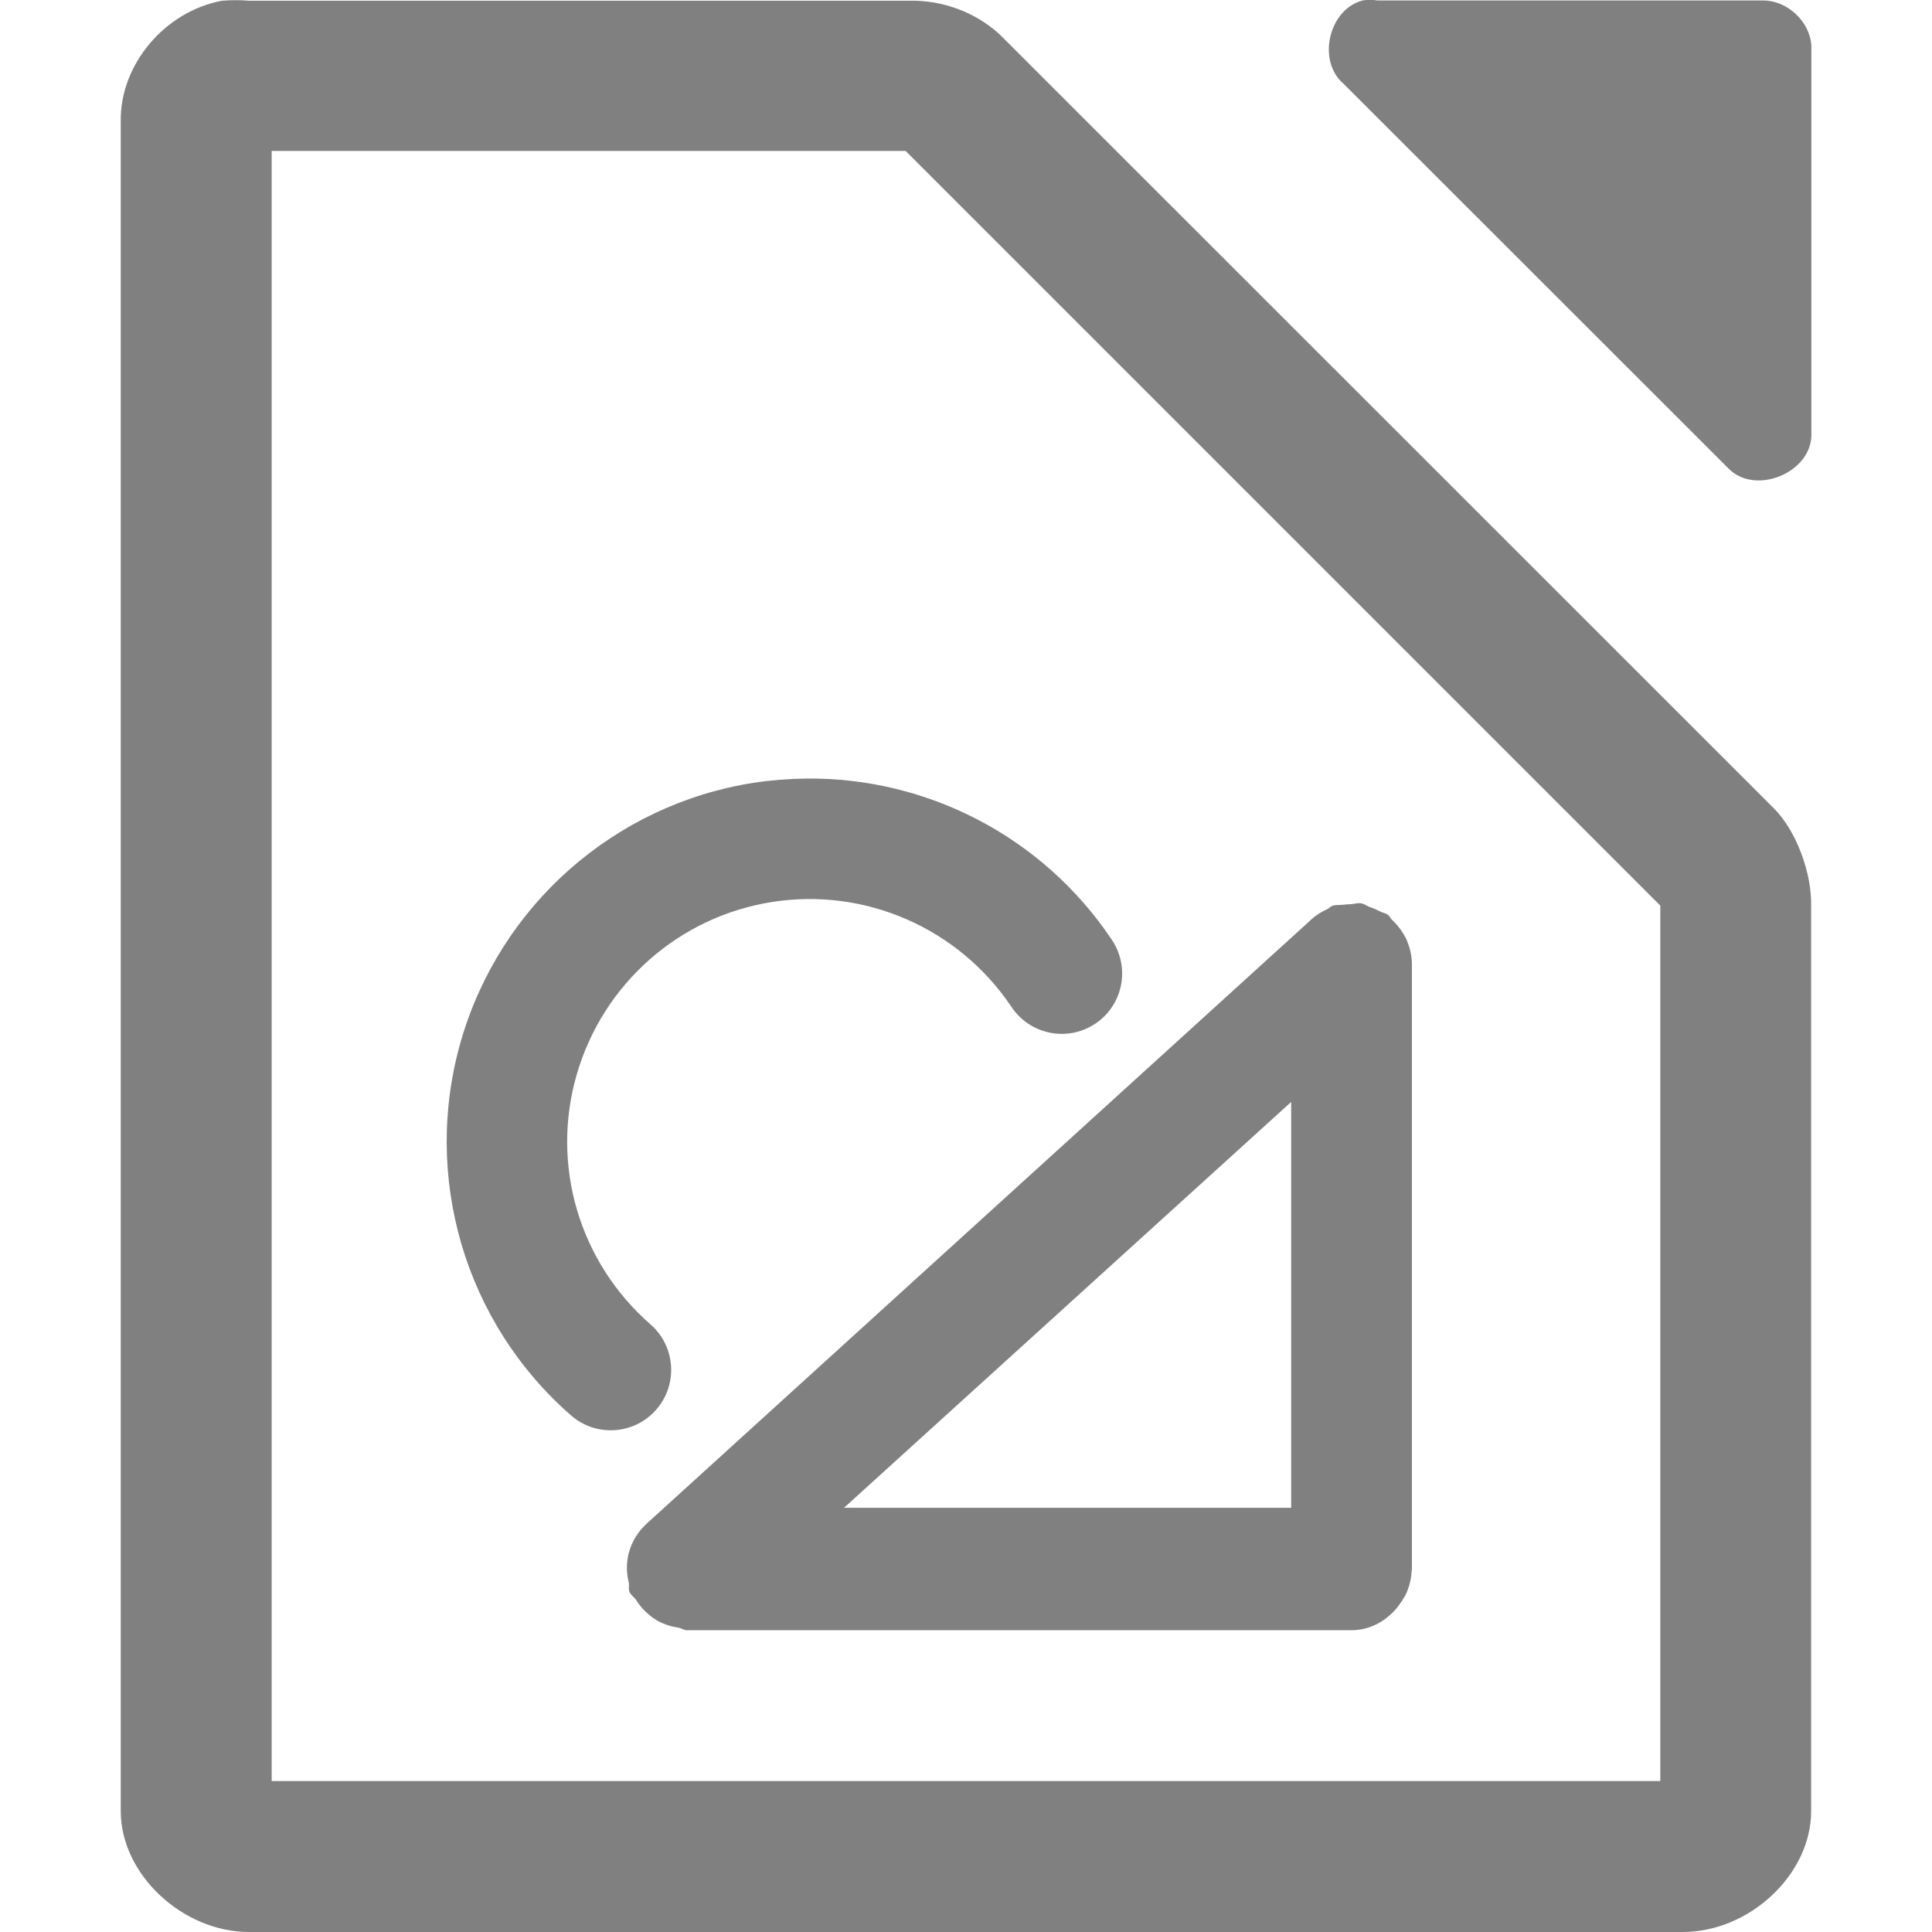
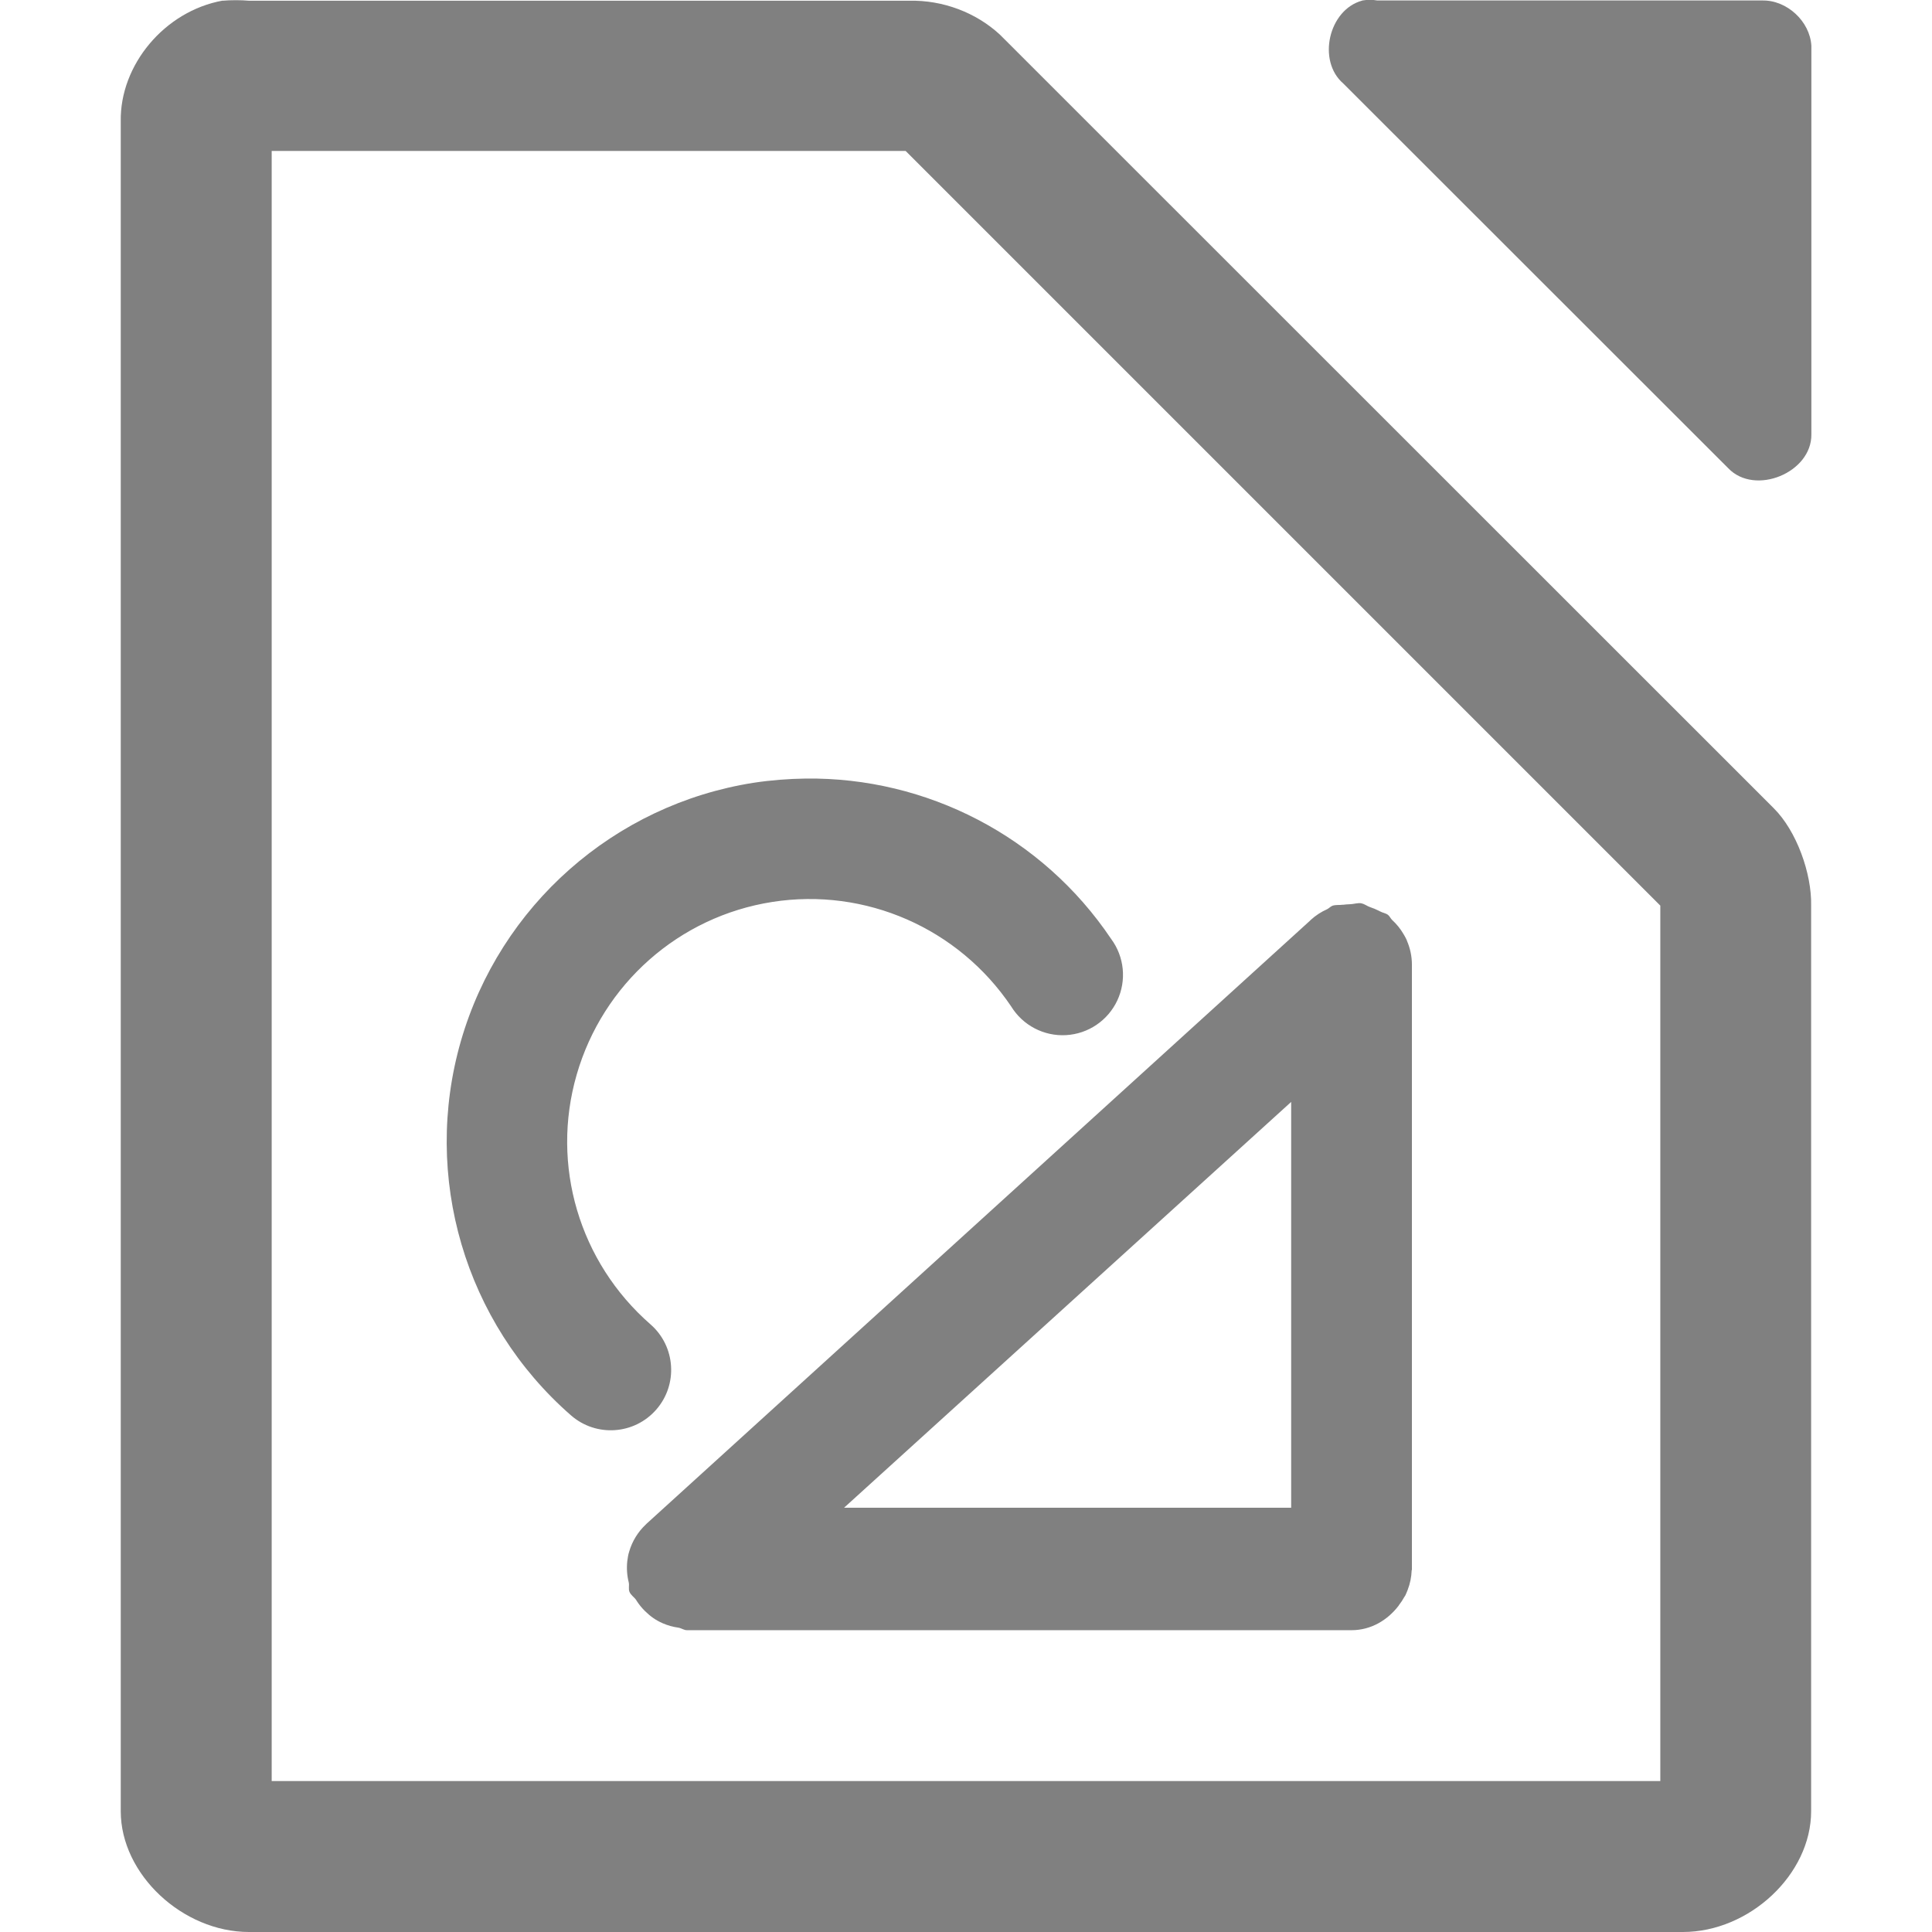
- <svg xmlns="http://www.w3.org/2000/svg" xmlns:xlink="http://www.w3.org/1999/xlink" style="enable-background:new" width="16" height="16" version="1.1" id="svg10">
-   <defs id="defs14">
-     <linearGradient id="linearGradient11804">
-       <stop id="stop2" offset="0" style="stop-color:#d40000;stop-opacity:0" />
-       <stop id="stop4" offset=".493" style="stop-color:#aa0000" />
-       <stop id="stop6" offset="1" style="stop-color:#aa0000;stop-opacity:0" />
-     </linearGradient>
-     <linearGradient id="linearGradient11704">
-       <stop id="stop9" offset="0" style="stop-color:#ff6a1e" />
-       <stop id="stop11" offset="1" style="stop-color:#d45500;stop-opacity:0" />
-     </linearGradient>
-     <linearGradient id="linearGradient9569">
-       <stop id="stop14" offset="0" style="stop-color:#b42c00" />
-       <stop id="stop16" offset="1" style="stop-color:#ffc600;stop-opacity:0" />
-     </linearGradient>
-     <radialGradient gradientUnits="userSpaceOnUse" gradientTransform="matrix(-0.7310699,0,0,-1.064148,-1378.642,-947.0106)" r="10" cy="-848.917" cx="-1535.213" id="radialGradient21808-1-7">
-       <stop id="stop19" offset="0" style="stop-color:#fffb88" />
-       <stop id="stop21" offset="1" style="stop-color:#b97f00;stop-opacity:0" />
-     </radialGradient>
-     <linearGradient gradientUnits="userSpaceOnUse" gradientTransform="matrix(0.2351834,0,0,0.2351834,-227.587,626.9883)" y2="-1575.638" y1="-1513.388" x2="1171.25" x1="1171.25" id="linearGradient21806-5">
-       <stop id="stop24" offset="0" style="stop-color:#ecbb10" />
-       <stop id="stop26" offset="1" style="stop-color:#ffd251" />
-     </linearGradient>
-     <linearGradient xlink:href="#linearGradient11804" gradientUnits="userSpaceOnUse" gradientTransform="matrix(0.1051754,0,0,0.2351834,23.20115,554.893)" y2="-1194.638" y1="-1194.638" x2="144" x1="-17" id="linearGradient21804-9" />
-     <linearGradient xlink:href="#linearGradient11804" gradientUnits="userSpaceOnUse" gradientTransform="matrix(0.04090145,0,0,0.2351834,38.16083,551.3652)" y2="-1194.638" y1="-1194.638" x2="144" x1="-17" id="linearGradient21800-0" />
-     <linearGradient xlink:href="#linearGradient11704" gradientUnits="userSpaceOnUse" gradientTransform="matrix(0.2590733,0,0,0.240983,-270.693,46.88038)" y2="900.717" y1="889.006" x2="1162" x1="1162" id="linearGradient21798-3-9" />
-     <radialGradient gradientUnits="userSpaceOnUse" gradientTransform="matrix(-0.6092261,0,0,-0.5879585,-660.8876,-531.6441)" r="10" cy="-853" cx="-1535.455" id="radialGradient21796-5-0">
-       <stop id="stop32" offset="0" style="stop-color:#ffffff" />
-       <stop id="stop34" offset="1" style="stop-color:#ffd5d5;stop-opacity:0" />
-     </radialGradient>
-     <linearGradient xlink:href="#linearGradient11704" gradientUnits="userSpaceOnUse" gradientTransform="matrix(-0.3502304,0,0,0.3213122,443.0012,-15.24332)" y2="893.35" y1="899.985" x2="1165.548" x1="1155.005" id="linearGradient4819" />
-     <linearGradient xlink:href="#linearGradient11704" gradientUnits="userSpaceOnUse" gradientTransform="matrix(0.3502304,0,0,0.3213122,-382.3388,-15.24332)" y2="893.35" y1="899.985" x2="1165.548" x1="1155.005" id="linearGradient3402" />
-     <linearGradient gradientUnits="userSpaceOnUse" gradientTransform="matrix(1.050689,0,0,0.9639368,-1190.55,-594.0649)" y2="887.071" y1="900.717" x2="1162.175" x1="1162.175" id="linearGradient21790-1-6">
-       <stop id="stop39" offset="0" style="stop-color:#edc33e" />
-       <stop id="stop41" offset="1" style="stop-color:#fae6a5" />
-     </linearGradient>
-     <linearGradient gradientUnits="userSpaceOnUse" gradientTransform="matrix(1.093866,0,0,1.013796,-1240.724,-638.738)" y2="887.434" y1="900.186" x2="1162.591" x1="1162.591" id="linearGradient21788-7-7">
-       <stop id="stop44" offset="0" style="stop-color:#f8ca35" />
-       <stop id="stop46" offset="1" style="stop-color:#fef0c4" />
-     </linearGradient>
-     <linearGradient gradientUnits="userSpaceOnUse" gradientTransform="matrix(0.2351834,0,0,0.2351834,-227.6455,626.6239)" y2="-1495.638" y1="-1561.392" x2="1065.75" x1="1065.75" id="linearGradient21786-0">
-       <stop id="stop49" offset="0" style="stop-color:#e2b006" />
-       <stop id="stop51" offset="1" style="stop-color:#bc8611" />
-     </linearGradient>
-     <linearGradient xlink:href="#linearGradient9569" gradientUnits="userSpaceOnUse" gradientTransform="matrix(0.5879585,0,0,1.175922,-277.3283,2115.236)" y2="-1574.638" y1="-1568.638" x2="535" x1="529.25" id="linearGradient21784-7" />
-     <linearGradient xlink:href="#linearGradient9569" gradientUnits="userSpaceOnUse" gradientTransform="matrix(0.5879585,0,0,1.175922,-358.8428,2115.236)" y2="-1574.638" y1="-1568.638" x2="535" x1="529.25" id="linearGradient21782-2" />
-     <linearGradient gradientUnits="userSpaceOnUse" gradientTransform="matrix(0.2351834,0,0,0.2351834,-227.587,626.8591)" y2="-1504.947" y1="-1562.104" x2="1138" x1="1171" id="linearGradient21780-2">
-       <stop id="stop56" offset="0" style="stop-color:#e4bc33" />
-       <stop id="stop58" offset="1" style="stop-color:#cd9215" />
-     </linearGradient>
-     <linearGradient gradientUnits="userSpaceOnUse" gradientTransform="matrix(0.2351834,0,0,0.2351834,-227.587,626.8591)" y2="-1575.638" y1="-1513.388" x2="1171.25" x1="1171.25" id="linearGradient21778-7">
-       <stop id="stop61" offset="0" style="stop-color:#d7ae1e" />
-       <stop id="stop63" offset="1" style="stop-color:#ffd251" />
-     </linearGradient>
-     <linearGradient gradientUnits="userSpaceOnUse" gradientTransform="matrix(0.4703668,0,0,0.4776034,-459.713,1521.605)" y2="-2617.534" y1="-2650.276" x2="1079.546" x1="1079.546" id="linearGradient21776-2">
-       <stop id="stop66" offset="0" style="stop-color:#a88200" />
-       <stop id="stop68" offset="1" style="stop-color:#724a00" />
-     </linearGradient>
-     <radialGradient gradientUnits="userSpaceOnUse" gradientTransform="matrix(0.5029873,-6.0378072e-6,6.2442835e-6,0.5208474,1327.874,965.7042)" r="10" cy="-1363.409" cx="-2578.688" id="radialGradient21774-5-1">
-       <stop id="stop71" offset="0" style="stop-color:#ffffff" />
-       <stop id="stop73" offset="1" style="stop-color:#ffbcd5;stop-opacity:0" />
-     </radialGradient>
-     <linearGradient gradientUnits="userSpaceOnUse" gradientTransform="matrix(0.5131278,0,0,0.5131278,-579.7997,-87.26589)" y2="686.958" y1="671.49" x2="1168" x1="1183.469" id="linearGradient21772-7-7">
-       <stop id="stop76" offset="0" style="stop-color:#f7c3a1" />
-       <stop id="stop78" offset=".472" style="stop-color:#f1b38e" />
-       <stop id="stop80" offset="1" style="stop-color:#f17571" />
-     </linearGradient>
-     <linearGradient gradientUnits="userSpaceOnUse" gradientTransform="matrix(0.5416344,0,0,0.5416344,-613.5673,-106.5227)" y2="658.132" y1="688.526" x2="1180.158" x1="1180.158" id="linearGradient21768-9-0">
-       <stop id="stop83" offset="0" style="stop-color:#f6b7a8" />
-       <stop id="stop85" offset="1" style="stop-color:#fee9d6" />
-     </linearGradient>
-     <linearGradient gradientUnits="userSpaceOnUse" gradientTransform="matrix(0.2645833,0,0,0.2645833,-6.526335,221.9046)" y2="284" y1="28" x2="96" x1="208" id="linearGradient1144-3">
-       <stop id="stop88" offset="0" style="stop-color:#f2f2f2" />
-       <stop id="stop90" offset="1" style="stop-color:#ffffff" />
-     </linearGradient>
-     <linearGradient gradientUnits="userSpaceOnUse" gradientTransform="matrix(0,-0.1198893,-0.1198859,0,67.01645,292.8129)" y2="119.093" y1="401.584" x2="-35.31" x1="529.655" id="linearGradient4226">
-       <stop id="stop93" offset="0" style="stop-color:#d98027" />
-       <stop id="stop95" offset="1" style="stop-color:#be5e0f" />
-     </linearGradient>
-     <linearGradient gradientUnits="userSpaceOnUse" y2="488" y1="88" x2="488" x1="88" id="linearGradient4358">
-       <stop id="stop98" offset="0" style="stop-color:#000000;stop-opacity:.588" />
-       <stop id="stop100" offset=".88" style="stop-color:#000000;stop-opacity:0" />
-       <stop id="stop102" offset="1" style="stop-color:#000000" />
-     </linearGradient>
-     <filter style="color-interpolation-filters:sRGB" y="-0.01" x="-0.01" height="1.022" width="1.026" id="filter4346">
-       <feGaussianBlur id="feGaussianBlur105" stdDeviation="2.12" />
-     </filter>
-     <linearGradient gradientUnits="userSpaceOnUse" gradientTransform="matrix(0.156789,0,0,0.156789,-62.93876,521.5254)" y2="-1574.826" y1="-1568.638" x2="535.438" x1="529.25" id="linearGradient2094">
-       <stop id="stop108" offset="0" style="stop-color:#008000" />
-       <stop id="stop110" offset="1" style="stop-color:#00ff00;stop-opacity:0" />
-     </linearGradient>
-     <clipPath id="clipPath983" clipPathUnits="userSpaceOnUse">
-       <path style="color:#000000;display:inline;overflow:visible;visibility:visible;opacity:1;fill:#46a926;fill-opacity:1;fill-rule:nonzero;stroke:none;stroke-width:2;stroke-miterlimit:4;stroke-dasharray:none;stroke-opacity:1;marker:none;enable-background:accumulate" d="m 325.096,237 c -2.808,0 -3.11,0.288 -3.096,3.102 V 244 v 3.898 c -0.014,2.813 0.288,3.102 3.096,3.102 h 5.808 C 333.712,251 334,250.712 334,247.898 V 244 240.102 C 334,237.288 333.712,237 330.904,237 Z" id="path985" />
-     </clipPath>
-     <linearGradient id="linearGradient10125-8">
-       <stop id="stop10127-5" offset="0" style="stop-color: rgb(201, 156, 0); stop-opacity: 1;" />
-       <stop id="stop10129-5" offset="1" style="stop-color: rgb(135, 105, 0); stop-opacity: 1;" />
-     </linearGradient>
-     <linearGradient id="linearGradient7707">
-       <stop id="stop7703" style="stop-color:#d98027;stop-opacity:1" offset="0" />
-       <stop id="stop7705" style="stop-color:#be5e0f;stop-opacity:1" offset="1" />
-     </linearGradient>
-   </defs>
-   <g transform="translate(-112,-180)" id="g8">
-     <path d="m 123.281,180.005 c -0.278,0.075 -0.375,0.499 -0.156,0.687 l 3.188,3.186 c 0.22,0.23 0.692,0.037 0.688,-0.281 l 0,-3.218 c -0.012,-0.203 -0.203,-0.379 -0.406,-0.375 l -3.188,0 c -0.041,-0.007 -0.084,-0.007 -0.125,0 z" style="fill:#808080" id="path2" />
-     <path d="m 113.844,180.005 c -0.481,0.087 -0.852,0.533 -0.844,1 v 13.995 c 6e-5,0.523 0.513,1 1.062,1 h 11.875 c 0.55,-5e-5 1.062,-0.476 1.062,-1 V 187.5 c 0.006,-0.264 -0.12,-0.62 -0.312,-0.809 l -6.406,-6.404 c -0.199,-0.184 -0.473,-0.287 -0.75,-0.281 h -5.469 c -0.065,-0.006 -0.153,-0.006 -0.219,0 z M 114.25,181.25 h 5.25 l 6.25,6.25 v 7.25 h -11.5 z" style="fill:#808080" id="path4" />
-   </g>
-   <g id="g1025" transform="matrix(3.779714,0,0,3.779714,-0.3006217,0.4992702)">
-     <g transform="matrix(0.2645703,0,0,0.2645703,-260.8683,186.6874)" id="g12758" style="display:inline;enable-background:new">
-       <path style="color:#000000;font-style:normal;font-variant:normal;font-weight:normal;font-stretch:normal;font-size:medium;line-height:normal;font-family:sans-serif;font-variant-ligatures:normal;font-variant-position:normal;font-variant-caps:normal;font-variant-numeric:normal;font-variant-alternates:normal;font-feature-settings:normal;text-indent:0;text-align:start;text-decoration:none;text-decoration-line:none;text-decoration-style:solid;text-decoration-color:#000000;letter-spacing:normal;word-spacing:normal;text-transform:none;writing-mode:lr-tb;direction:ltr;text-orientation:mixed;dominant-baseline:auto;baseline-shift:baseline;text-anchor:start;white-space:normal;shape-padding:0;clip-rule:nonzero;display:inline;overflow:visible;visibility:visible;opacity:1;isolation:auto;mix-blend-mode:normal;color-interpolation:sRGB;color-interpolation-filters:linearRGB;solid-color:#000000;solid-opacity:1;vector-effect:none;fill:#808080;fill-opacity:1;fill-rule:nonzero;stroke:none;stroke-width:1;stroke-linecap:butt;stroke-linejoin:round;stroke-miterlimit:4;stroke-dasharray:none;stroke-dashoffset:0;stroke-opacity:1;color-rendering:auto;image-rendering:auto;shape-rendering:auto;text-rendering:auto;enable-background:accumulate" d="m 32.736,4.389 c -0.143,0.002 -0.287,0.013 -0.432,0.035 -1.154,0.181 -2.1,1.017 -2.424,2.139 -0.323,1.122 0.032,2.332 0.912,3.1 a 0.5,0.5 0 1 0 0.658,-0.754 c -0.589,-0.514 -0.828,-1.318 -0.611,-2.068 0.217,-0.751 0.847,-1.309 1.619,-1.43 0.772,-0.121 1.542,0.217 1.979,0.865 A 0.5,0.5 0 1 0 35.266,5.717 C 34.695,4.869 33.739,4.377 32.736,4.389 Z m 4.602,1.033 c -0.032,-0.005 -0.063,0.007 -0.096,0.008 -6.55e-4,1.78e-5 -0.001,-2.03e-5 -0.002,0 a 0.5,0.5 0 0 0 -0.051,0.004 c -0.002,2.645e-4 -0.004,-2.881e-4 -0.006,0 -0.028,0.004 -0.056,-0.001 -0.084,0.008 -0.017,0.006 -0.029,0.021 -0.045,0.029 a 0.5,0.5 0 0 0 -0.135,0.088 l -0.008,0.008 -5.492,4.992 -0.008,0.008 a 0.5,0.5 0 0 0 -0.137,0.223 c -0.009,0.027 -0.012,0.052 -0.016,0.08 a 0.5,0.5 0 0 0 0.012,0.176 c 0.006,0.026 -0.004,0.053 0.006,0.078 0.012,0.029 0.04,0.044 0.057,0.07 a 0.5,0.5 0 0 0 0.002,0.004 0.5,0.5 0 0 0 0.07,0.086 c 0.044,0.043 0.088,0.075 0.145,0.1 a 0.5,0.5 0 0 0 0.131,0.037 c 0.026,0.004 0.047,0.022 0.074,0.021 h 5.5 c 0.162,-1.7e-5 0.299,-0.083 0.391,-0.203 a 0.5,0.5 0 0 0 0.002,-0.004 0.5,0.5 0 0 0 0.045,-0.068 0.5,0.5 0 0 0 0.008,-0.012 c 0.007,-0.015 0.014,-0.031 0.02,-0.047 a 0.5,0.5 0 0 0 0.033,-0.162 0.5,0.5 0 0 0 0.002,-0.004 V 10.928 5.941 5.928 a 0.5,0.5 0 0 0 -0.041,-0.195 0.5,0.5 0 0 0 0,-0.002 C 37.709,5.715 37.701,5.702 37.693,5.688 a 0.5,0.5 0 0 0 -0.006,-0.01 0.5,0.5 0 0 0 -0.094,-0.117 c -0.014,-0.013 -0.02,-0.031 -0.035,-0.043 -0.02,-0.015 -0.045,-0.017 -0.066,-0.029 -0.004,-0.002 -0.008,-0.004 -0.012,-0.006 a 0.5,0.5 0 0 0 -0.07,-0.029 c -0.025,-0.008 -0.046,-0.027 -0.072,-0.031 z m -0.582,1.645 v 3.361 h -3.703 z" transform="translate(960.245,-704.0655)" id="path12760" />
+ <svg xmlns="http://www.w3.org/2000/svg" id="svg10" enable-background="new" height="16" width="16">
+   <g fill="#808080">
+     <g id="g8" transform="translate(-112 -180)">
+       <path id="path2" d="m123.281 180.005c-.278.075-.375.499-.156.687l3.188 3.186c.22.23.692.037.688-.281v-3.218c-.012-.203-.203-.379-.406-.375h-3.188c-.041-.007-.084-.007-.125 0z" />
+       <path id="path4" d="m113.844 180.005c-.481.087-.852.533-.844 1v13.995c0.0.523.513 1 1.062 1h11.875c.55-0 1.062-.476 1.062-1v-7.5c.006-.264-.12-.62-.312-.809l-6.406-6.404c-.199-.184-.473-.287-.75-.281h-5.469c-.065-.006-.153-.006-.219 0zm.406 1.245h5.25l6.25 6.25v7.25h-11.5z" />
    </g>
+     <path id="path12760" d="m32.736 4.389c-.143.002-.287.013-.432.035-1.154.181-2.1 1.017-2.424 2.139-.323 1.122.032 2.332.912 3.1a.5.5 0 1 0 .658-.754c-.589-.514-.828-1.318-.611-2.068.217-.751.847-1.309 1.619-1.43.772-.121 1.542.217 1.979.865a.5.5 0 1 0 .828-.559c-.57-.848-1.526-1.34-2.529-1.328zm4.602 1.033c-.032-.005-.063.007-.096.008-.001 0-.001-0-.002 0a.5.5 0 0 0 -.051.004c-.002 0-.004-0-.006 0-.028.004-.056-.001-.084.008-.017.006-.029.021-.045.029a.5.5 0 0 0 -.135.088l-.008.008-5.492 4.992-.008.008a.5.5 0 0 0 -.137.223c-.009.027-.012.052-.016.08a.5.5 0 0 0 .012.176c.006.026-.004.053.006.078.012.029.04.044.057.07a.5.5 0 0 0 .002.004.5.5 0 0 0 .07.086c.044.043.088.075.145.1a.5.5 0 0 0 .131.037c.026.004.047.022.074.021h5.5c.162-0.0.299-.083.391-.203a.5.5 0 0 0 .002-.004.5.5 0 0 0 .045-.068.5.5 0 0 0 .008-.012c.007-.015.014-.031.02-.047a.5.5 0 0 0 .033-.162.5.5 0 0 0 .002-.004v-.014-4.986-.014a.5.5 0 0 0 -.041-.195.5.5 0 0 0 0-.002c-.006-.015-.014-.028-.022-.043a.5.5 0 0 0 -.006-.01.5.5 0 0 0 -.094-.117c-.014-.013-.02-.031-.035-.043-.02-.015-.045-.017-.066-.029-.004-.002-.008-.004-.012-.006a.5.5 0 0 0 -.07-.029c-.025-.008-.046-.027-.072-.031zm-.582 1.645v3.361h-3.703z" transform="matrix(1 0 0 1 -26.06309 2.058592)" />
  </g>
</svg>
